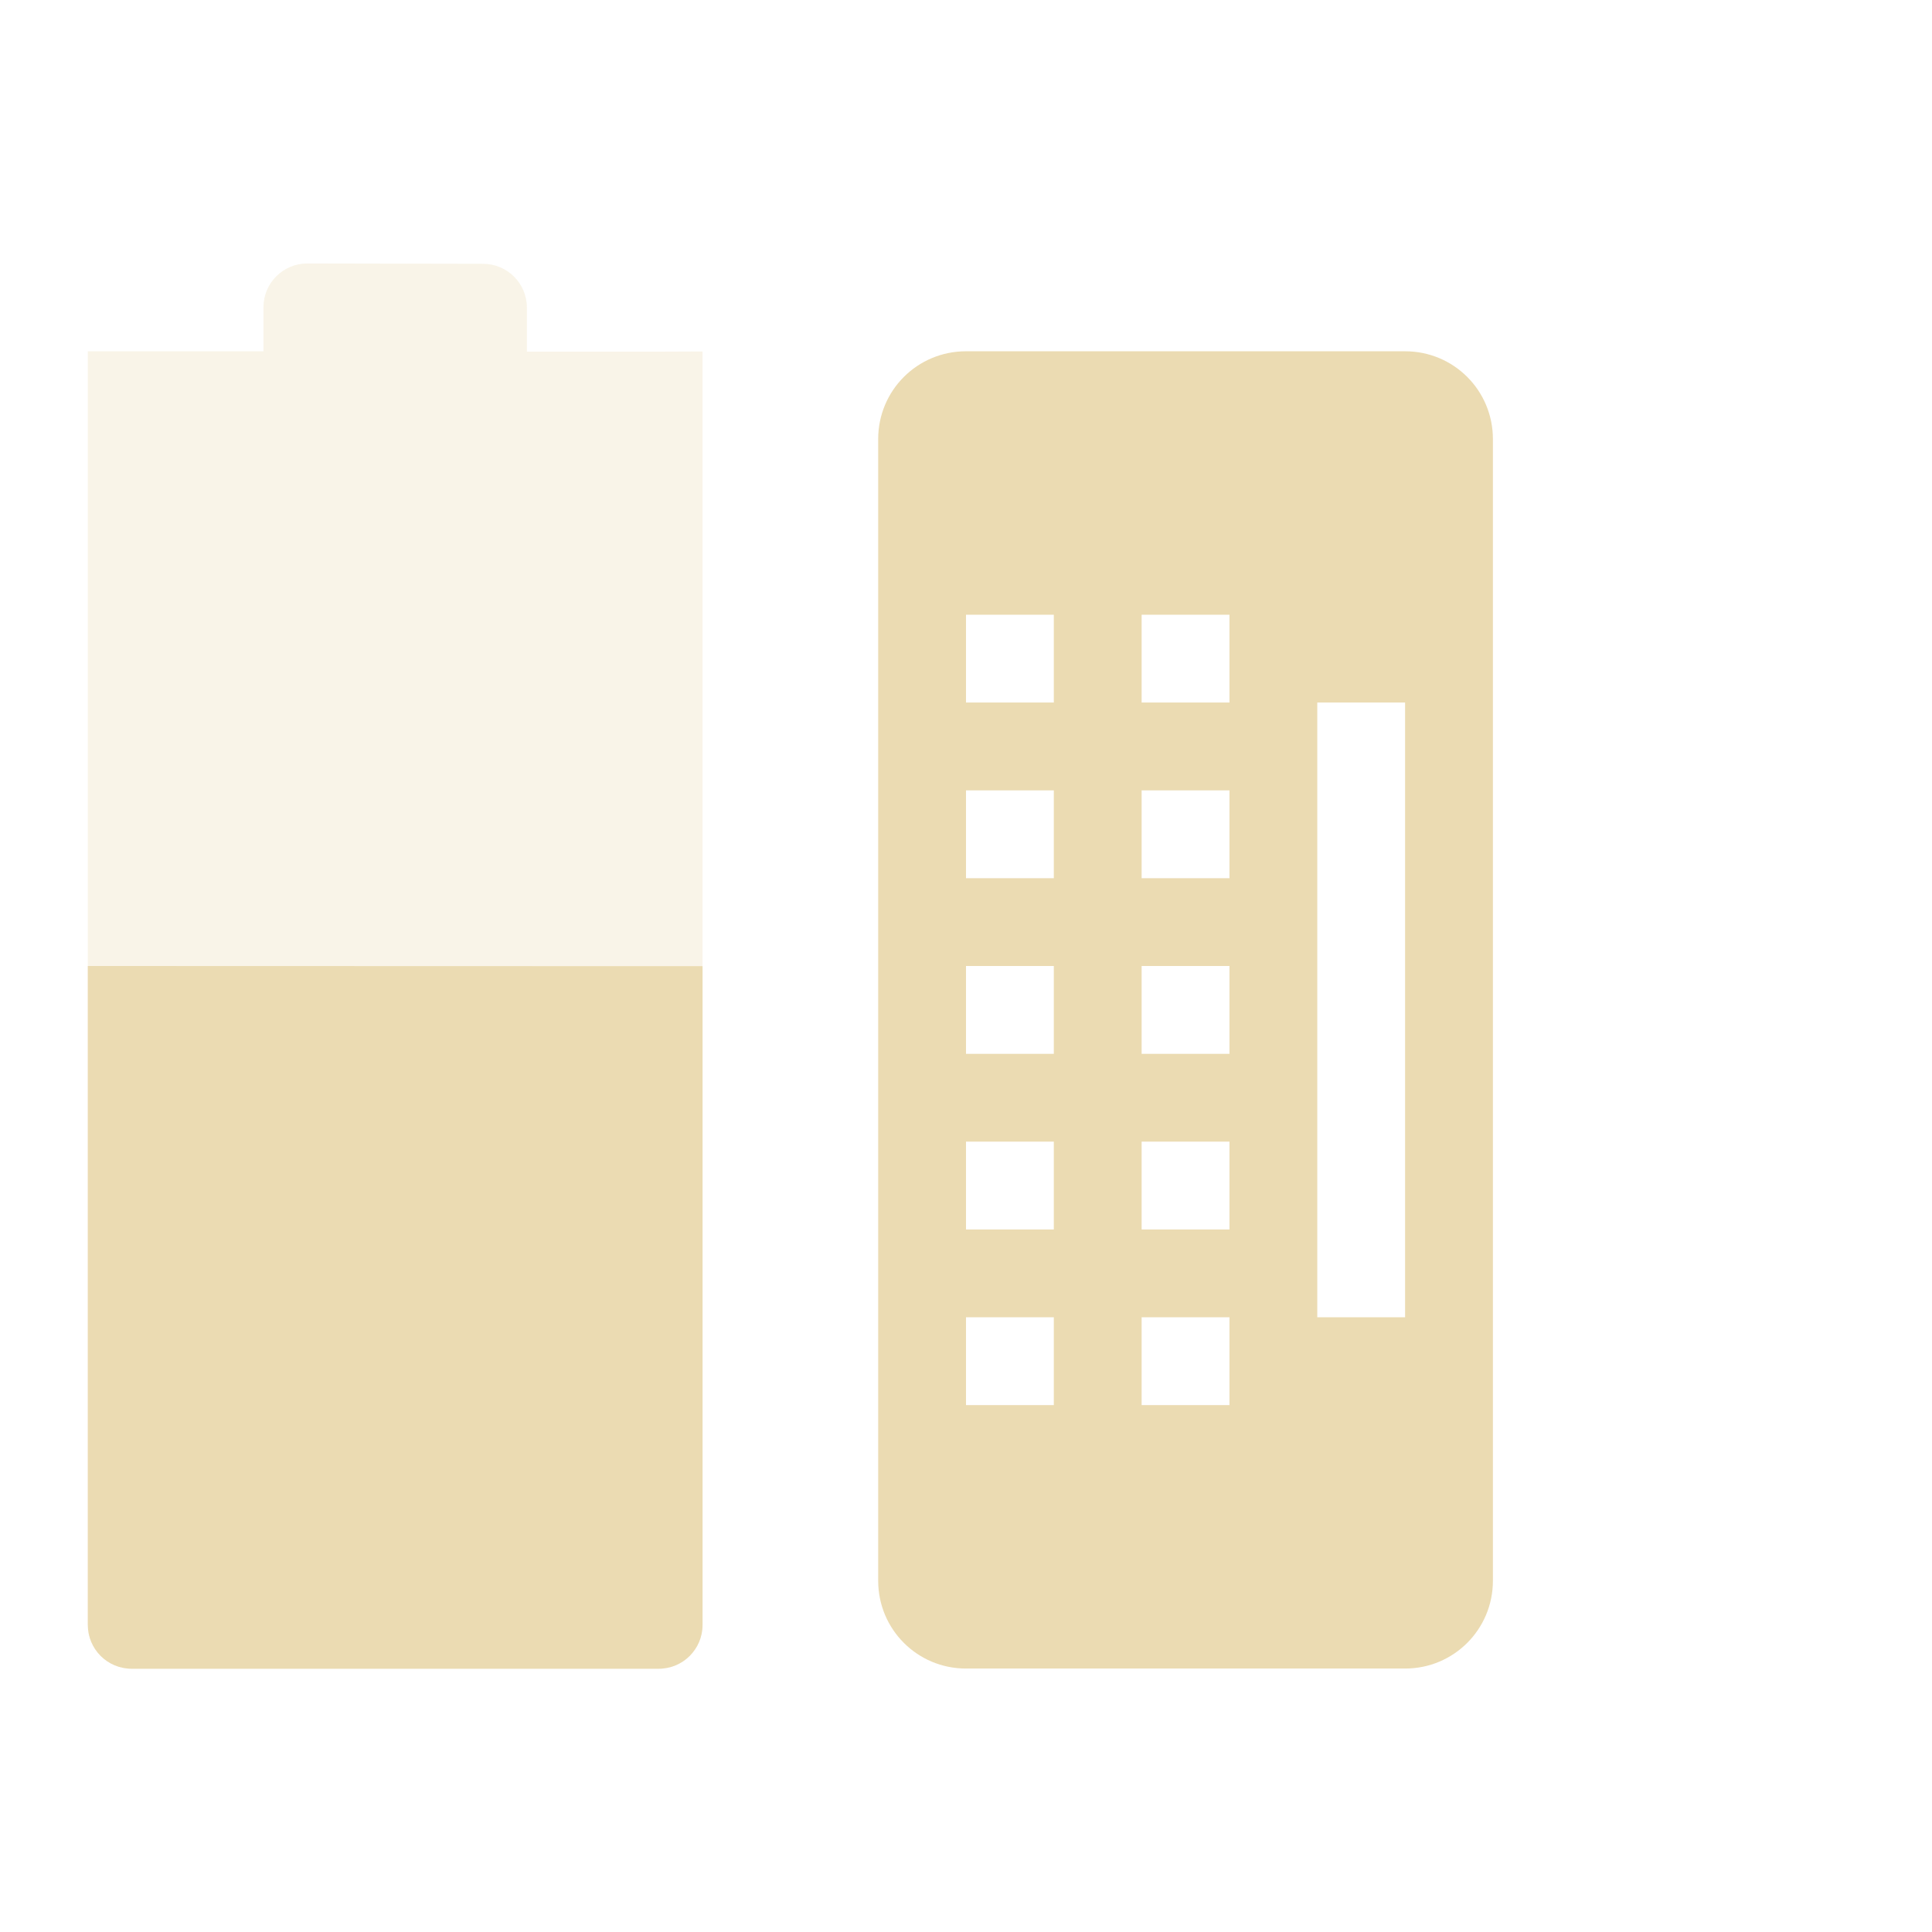
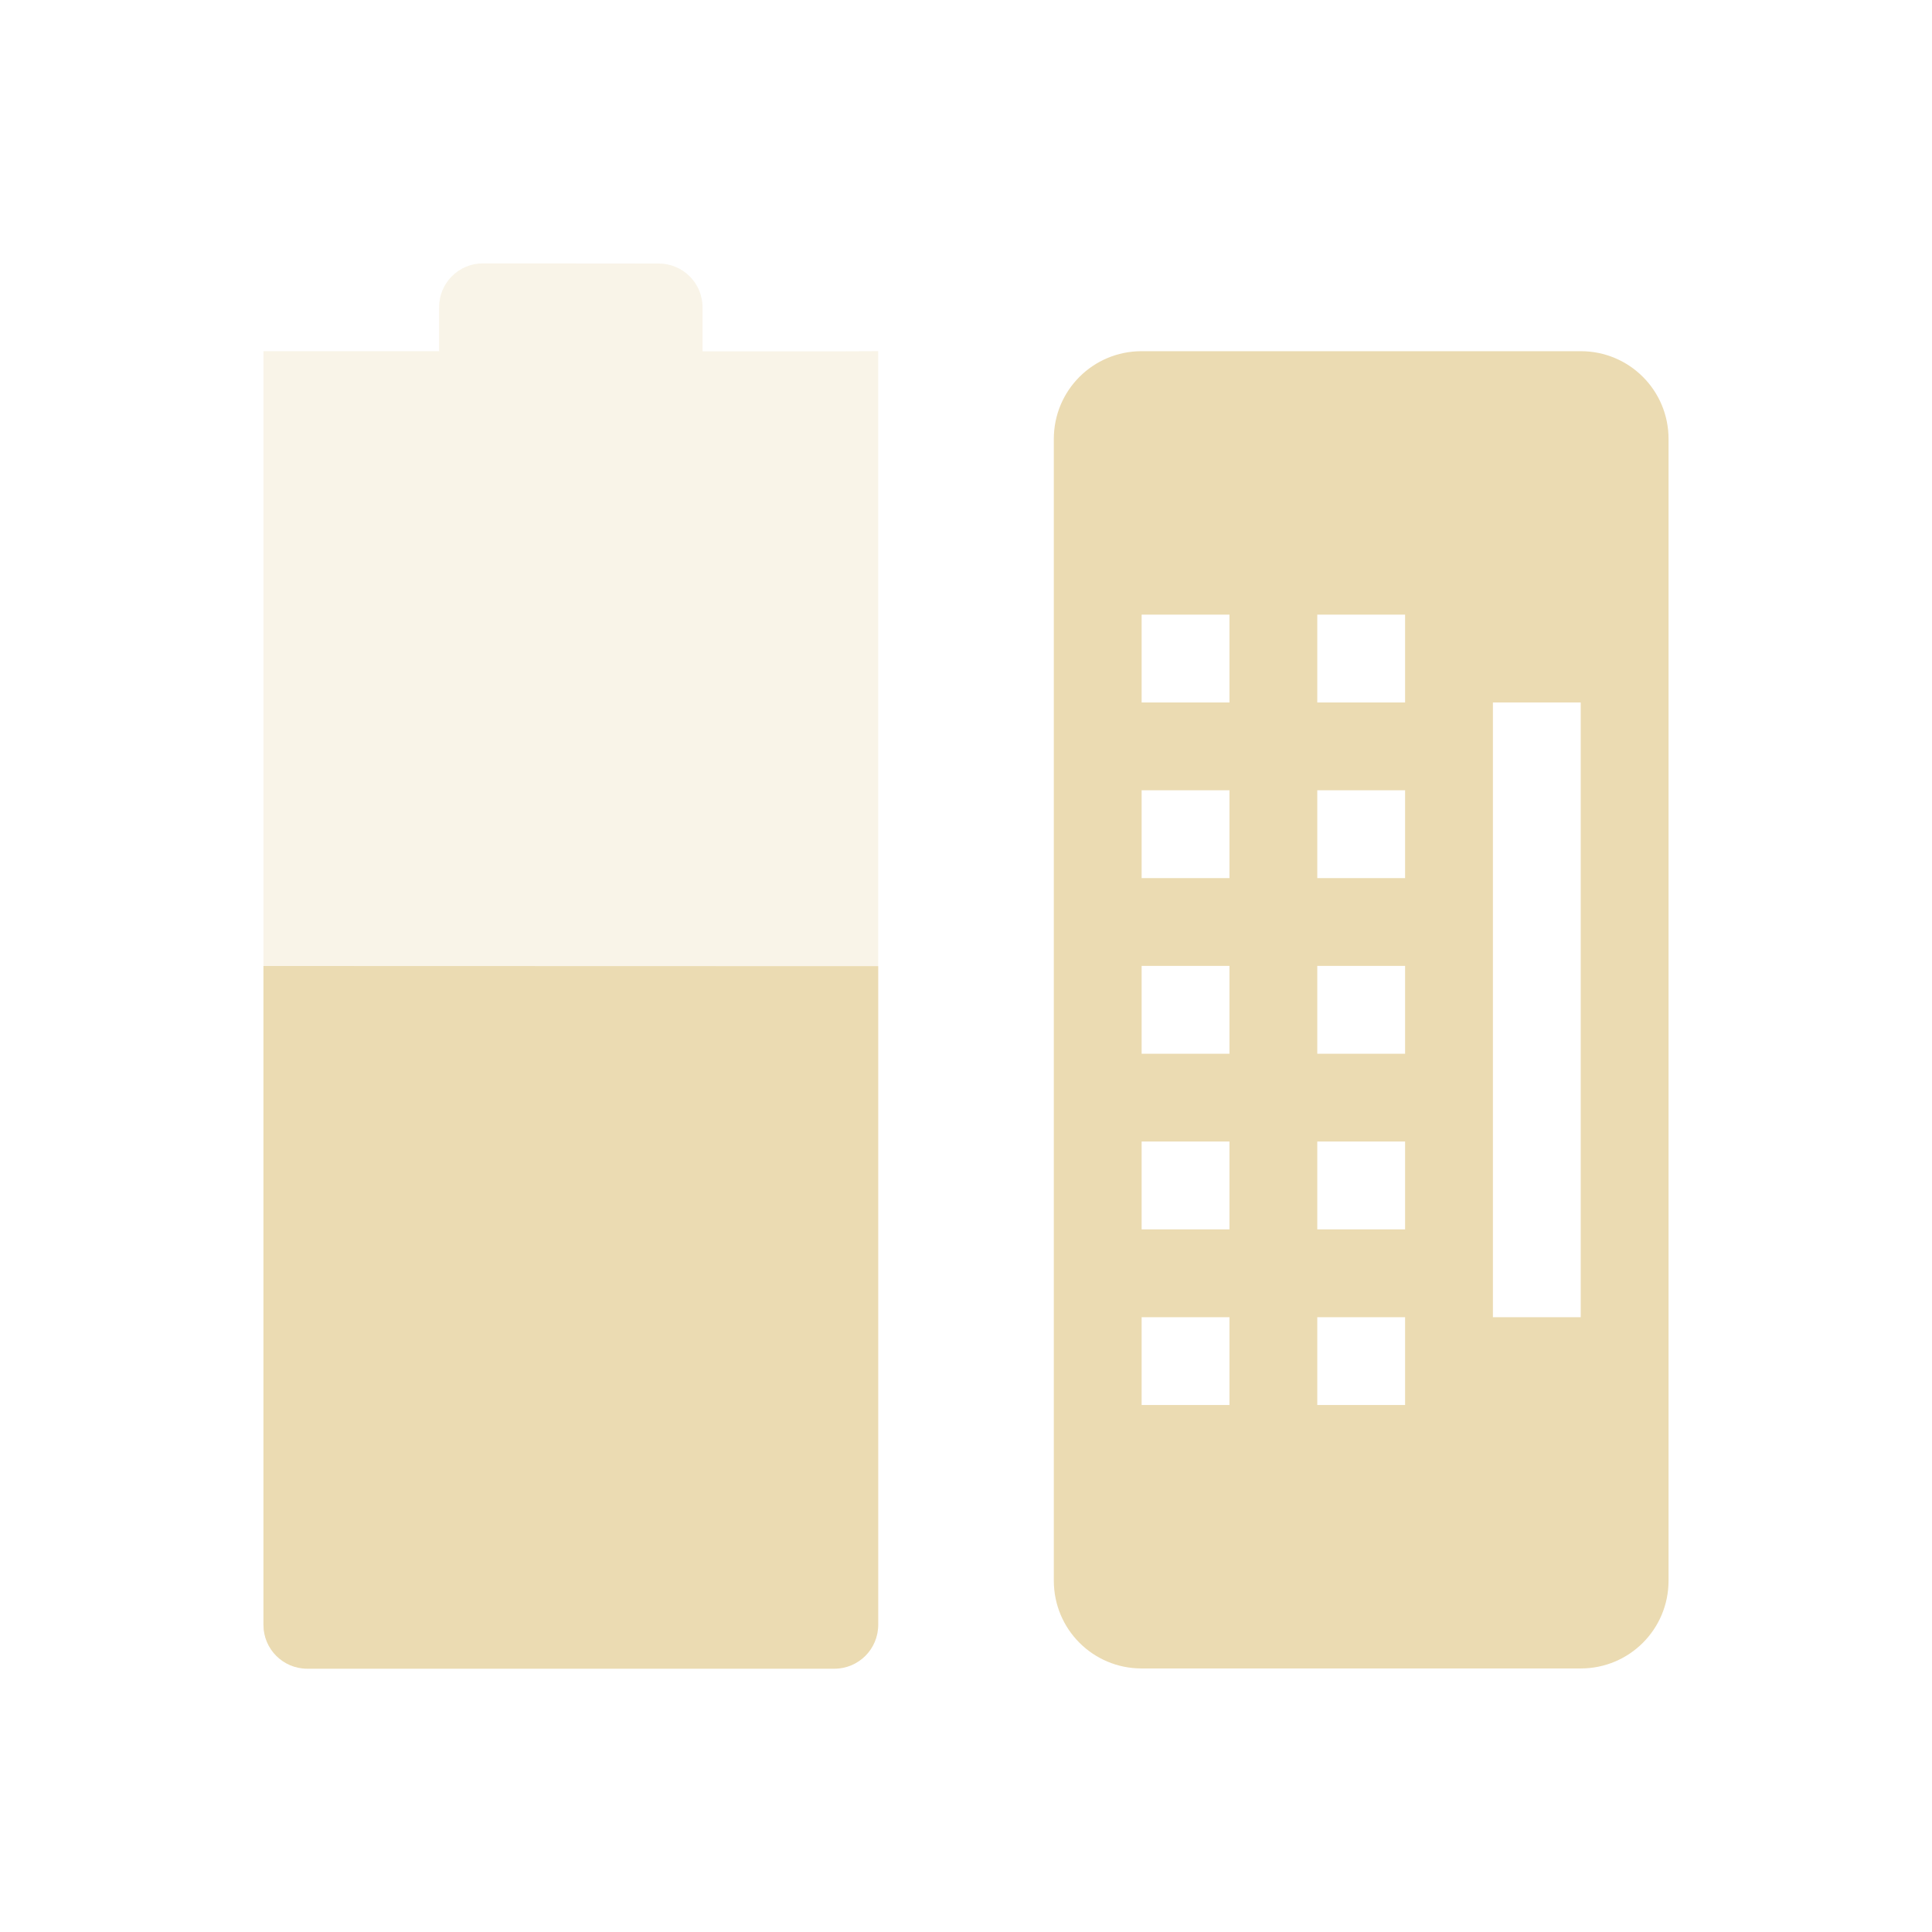
<svg xmlns="http://www.w3.org/2000/svg" width="22" height="22" version="1.1">
  <defs>
-     <style id="current-color-scheme" type="text/css">
-    .ColorScheme-Text { color:#ebdbb2; } .ColorScheme-Highlight { color:#458588; }
-   </style>
+     <style id="current-color-scheme" type="text/css">.ColorScheme-Text { color:#ebdbb2; } .ColorScheme-Highlight { color:#458588; } .ColorScheme-NeutralText { color:#fe8019; } .ColorScheme-PositiveText { color:#689d6a; } .ColorScheme-NegativeText { color:#fb4934; }</style>
  </defs>
-   <g transform="translate(-81 -719.36)">
-     <path opacity=".3" style="fill:currentColor" class="ColorScheme-Text" d="m84.5 722.36c-0.277 0-0.5 0.223-0.5 0.5v0.5h-2v-0l-0 14.502c0 0.277 0.223 0.5 0.5 0.5h6c0.277 0 0.5-0.223 0.5-0.5v-14.5l-0.5 0.002h-1.5v-0.5c0-0.277-0.223-0.5-0.5-0.5z" />
-     <path style="fill:currentColor" class="ColorScheme-Text" d="m82 730.36-0 7.502c-0 0.277 0.223 0.5 0.5 0.5h6c0.277 0 0.5-0.223 0.5-0.5v-7.5z" />
-     <path fill-rule="evenodd" style="fill:currentColor" class="ColorScheme-Text" d="m92 723.36c-0.554 0-1 0.446-1 1v13c0 0.554 0.446 1 1 1h5c0.554 0 1-0.446 1-1v-13c0-0.554-0.446-1-1-1h-5zm0 3h1v1h-1v-1zm2 0h1v1h-1v-1zm2 1h1v7h-1v-7zm-4 1h1v1h-1v-1zm2 0h1v1h-1v-1zm-2 2h1v1h-1v-1zm2 0h1v1h-1v-1zm-2 2h1v1h-1v-1zm2 0h1v1h-1v-1zm-2 2h1v1h-1v-1zm2 0h1v1h-1v-1z" />
-   </g>
+   <path class="ColorScheme-Text" d="m5.5 2.999c-0.277 0-0.5 0.223-0.5 0.5v0.5h-2v-2.6e-4l-1.5e-5 14.5c0 0.277 0.223 0.5 0.5 0.5h6c0.277 0 0.5-0.223 0.5-0.5v-14.5l-0.5 2e-3h-1.5v-0.5c0-0.277-0.223-0.5-0.5-0.5z" fill="currentColor" opacity=".3" />
+   <path class="ColorScheme-Text" d="m3 11-1.5e-5 7.502c-1e-6 0.277 0.223 0.5 0.5 0.5h6c0.277 0 0.5-0.223 0.5-0.5v-7.5z" fill="currentColor" />
+   <path class="ColorScheme-Text" d="m13 3.999c-0.554 0-1 0.446-1 1v13c0 0.554 0.446 1 1 1h5c0.554 0 1-0.446 1-1v-13c0-0.554-0.446-1-1-1zm0 3h1v1h-1zm2 0h1v1h-1zm2 1h1v7h-1zm-4 1h1v1h-1zm2 0h1v1h-1zm-2 2h1v1h-1zm2 0h1v1h-1zm-2 2h1v1h-1zm2 0h1v1h-1zm-2 2h1v1h-1zm2 0h1v1h-1z" fill="currentColor" />
</svg>
